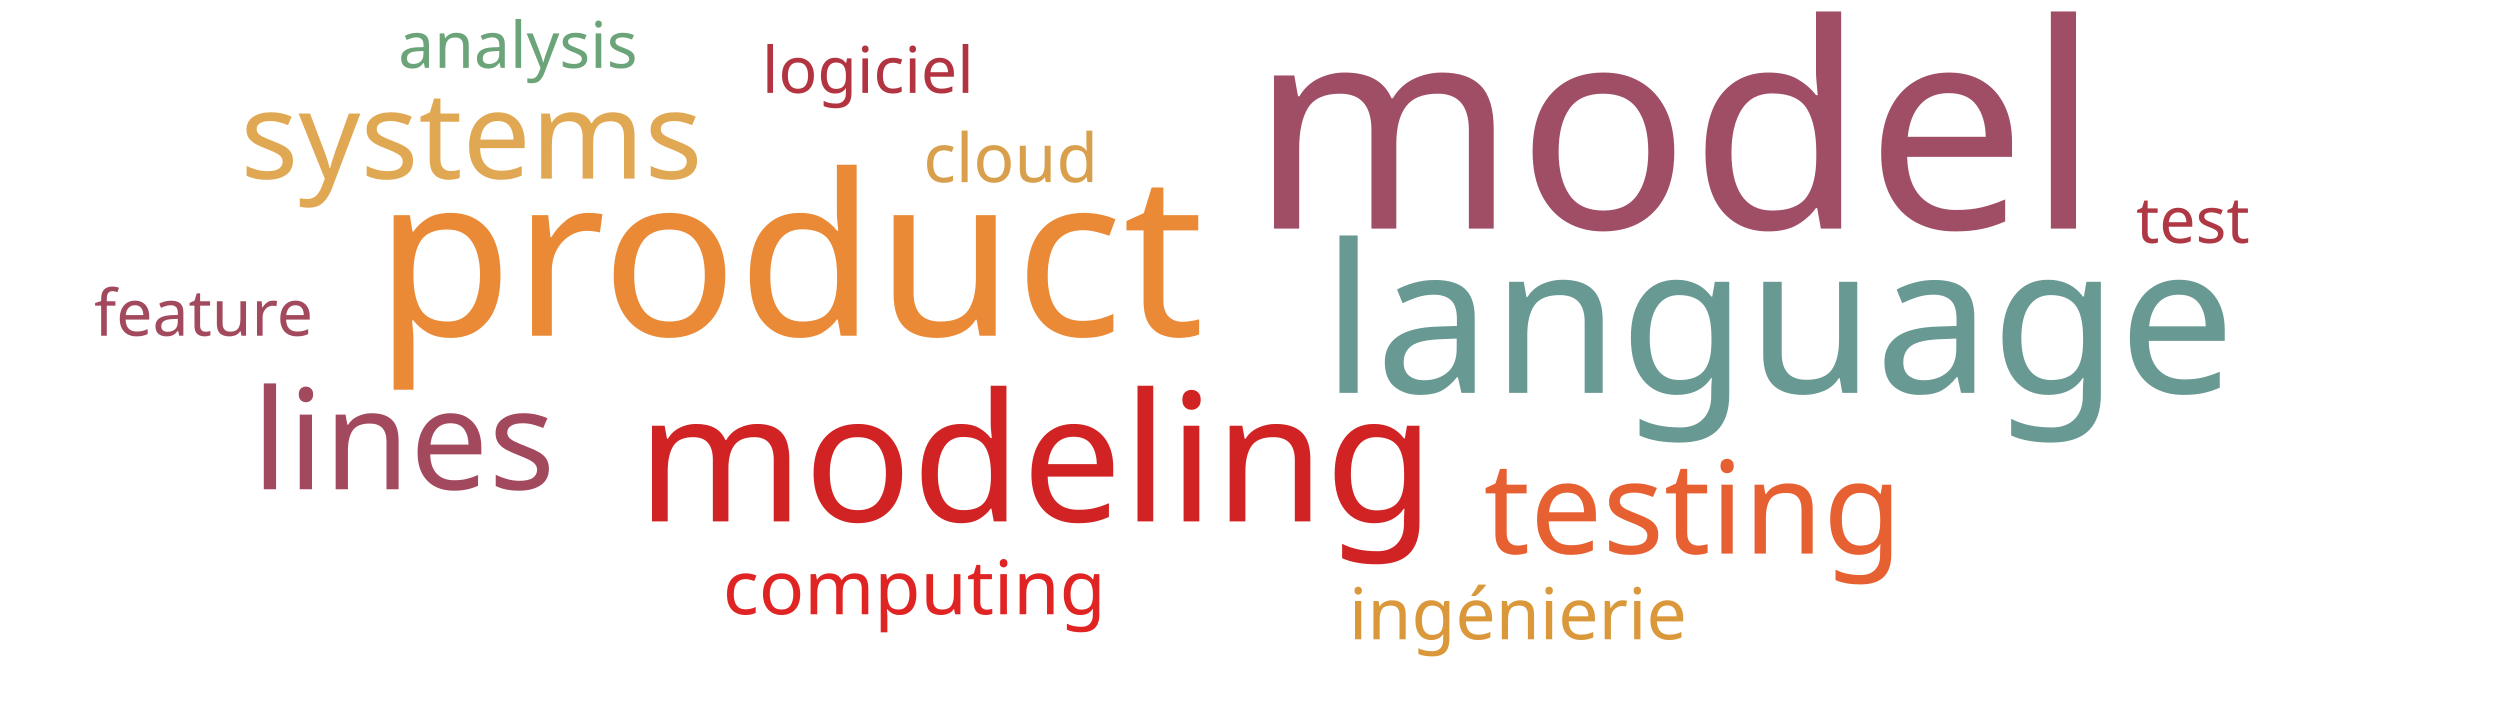
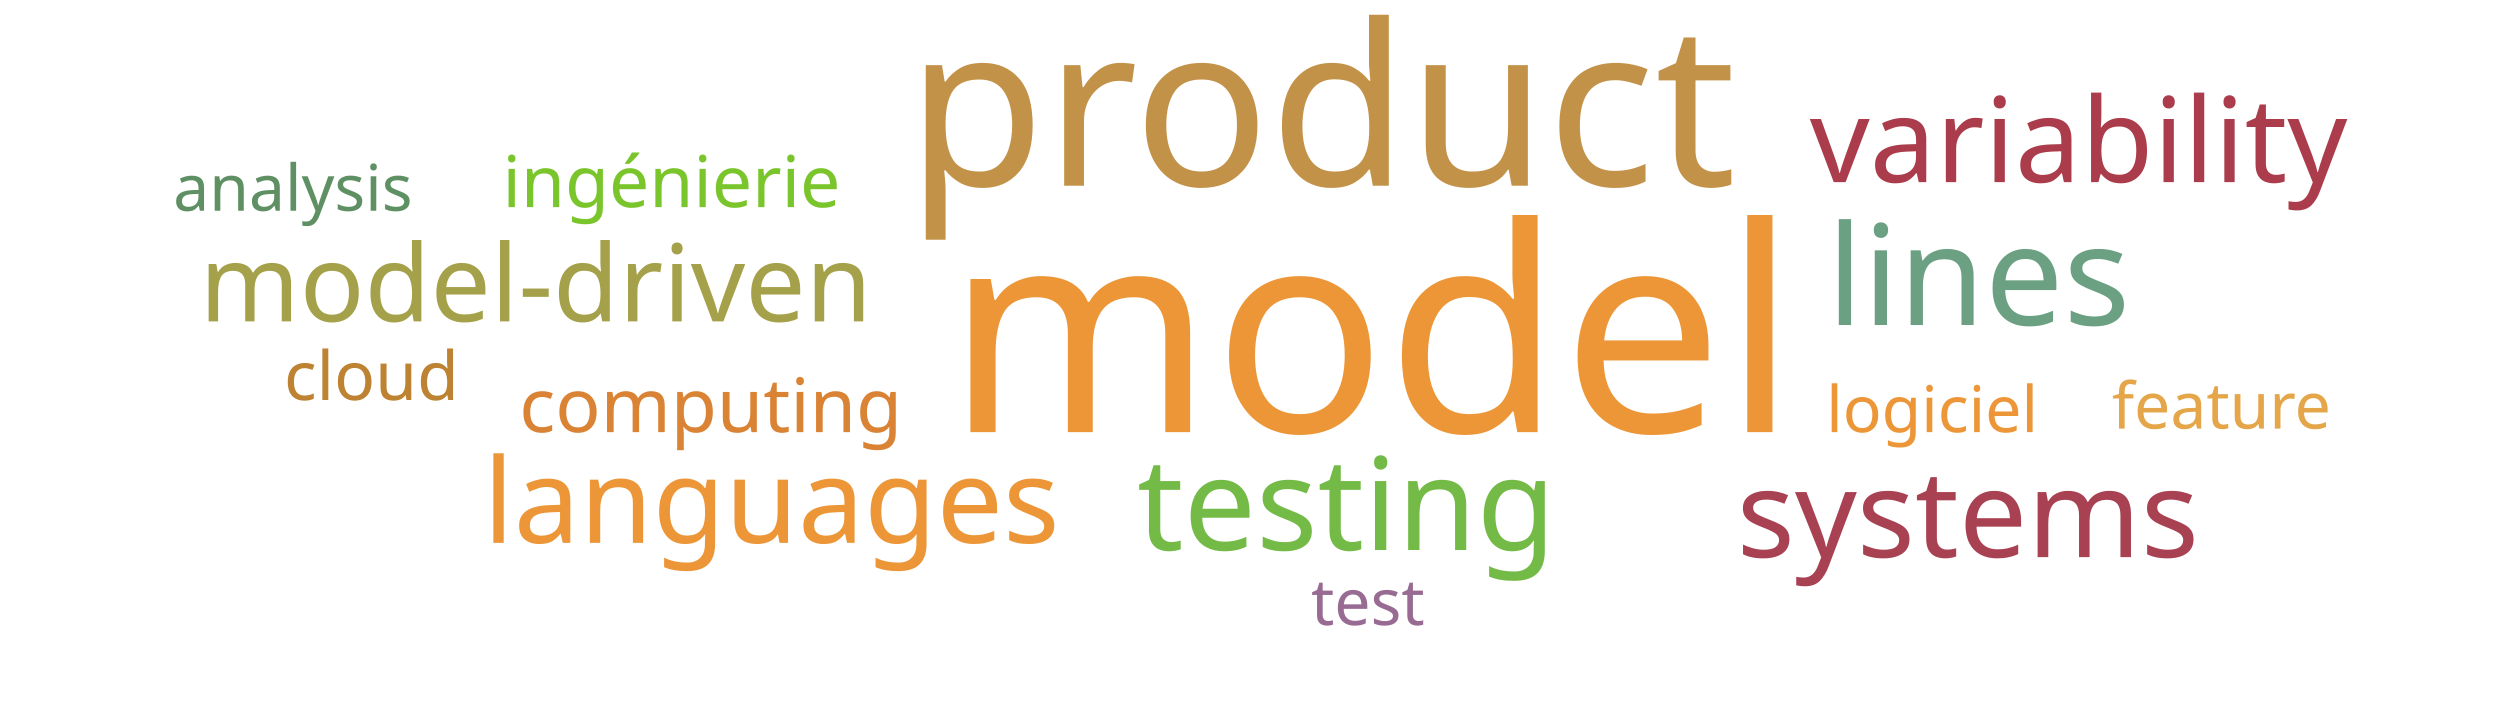
<svg xmlns="http://www.w3.org/2000/svg" width="700" height="200">
  <g transform="translate(350, 100)">
-     <text text-anchor="middle" style="font-family: Impact; font-size: 80px; fill: #9f4e66" transform="translate(119,-36)rotate(0)">model</text>
-     <text text-anchor="middle" style="font-family: Impact; font-size: 63px; fill: #ea8a37" transform="translate(-129,-6)rotate(0)">product</text>
-     <text text-anchor="middle" style="font-family: Impact; font-size: 58px; fill: #689993" transform="translate(148,10)rotate(0)">language</text>
-     <text text-anchor="middle" style="font-family: Impact; font-size: 50px; fill: #d12323" transform="translate(-60,46)rotate(0)">modeling</text>
-     <text text-anchor="middle" style="font-family: Impact; font-size: 39px; fill: #a3495e" transform="translate(-237,37)rotate(0)">lines</text>
-     <text text-anchor="middle" style="font-family: Impact; font-size: 36px; fill: #e76032" transform="translate(124,55)rotate(0)">testing</text>
-     <text text-anchor="middle" style="font-family: Impact; font-size: 34px; fill: #e1a853" transform="translate(-218,-50)rotate(0)">systems</text>
-     <text text-anchor="middle" style="font-family: Impact; font-size: 21px; fill: #e02424" transform="translate(-94,72)rotate(0)">computing</text>
-     <text text-anchor="middle" style="font-family: Impact; font-size: 20px; fill: #da983a" transform="translate(75,79)rotate(0)">ingénierie</text>
-     <text text-anchor="middle" style="font-family: Impact; font-size: 19px; fill: #d8a04c" transform="translate(-67,-49)rotate(0)">cloud</text>
-     <text text-anchor="middle" style="font-family: Impact; font-size: 18px; fill: #b23440" transform="translate(-107,-74)rotate(0)">logiciel</text>
-     <text text-anchor="middle" style="font-family: Impact; font-size: 18px; fill: #af3845" transform="translate(264,-32)rotate(0)">test</text>
-     <text text-anchor="middle" style="font-family: Impact; font-size: 18px; fill: #a3495e" transform="translate(-293,-6)rotate(0)">feature</text>
-     <text text-anchor="middle" style="font-family: Impact; font-size: 18px; fill: #6ca47a" transform="translate(-205,-81)rotate(0)">analysis</text>
+     <text text-anchor="middle" style="font-family: Impact; font-size: 80px; fill: #ec9637" transform="translate(34,21)rotate(0)">model</text>
+     <text text-anchor="middle" style="font-family: Impact; font-size: 63px; fill: #c39249" transform="translate(20,-48)rotate(0)">product</text>
+     <text text-anchor="middle" style="font-family: Impact; font-size: 39px; fill: #6ba083" transform="translate(204,-9)rotate(0)">lines</text>
+     <text text-anchor="middle" style="font-family: Impact; font-size: 36px; fill: #74ba46" transform="translate(27,54)rotate(0)">testing</text>
+     <text text-anchor="middle" style="font-family: Impact; font-size: 34px; fill: #a84152" transform="translate(201,56)rotate(0)">systems</text>
+     <text text-anchor="middle" style="font-family: Impact; font-size: 33px; fill: #ab3c4b" transform="translate(232,-49)rotate(0)">variability</text>
+     <text text-anchor="middle" style="font-family: Impact; font-size: 33px; fill: #ec9637" transform="translate(-134,52)rotate(0)">languages</text>
+     <text text-anchor="middle" style="font-family: Impact; font-size: 30px; fill: #a5a14a" transform="translate(-200,-10)rotate(0)">model-driven</text>
+     <text text-anchor="middle" style="font-family: Impact; font-size: 21px; fill: #da8335" transform="translate(-151,21)rotate(0)">computing</text>
+     <text text-anchor="middle" style="font-family: Impact; font-size: 20px; fill: #7ac52c" transform="translate(-162,-42)rotate(0)">ingénierie</text>
+     <text text-anchor="middle" style="font-family: Impact; font-size: 19px; fill: #bd8332" transform="translate(-246,12)rotate(0)">cloud</text>
+     <text text-anchor="middle" style="font-family: Impact; font-size: 18px; fill: #ec9637" transform="translate(191,21)rotate(0)">logiciel</text>
+     <text text-anchor="middle" style="font-family: Impact; font-size: 18px; fill: #986b92" transform="translate(33,75)rotate(0)">test</text>
+     <text text-anchor="middle" style="font-family: Impact; font-size: 18px; fill: #e5a549" transform="translate(272,20)rotate(0)">feature</text>
+     <text text-anchor="middle" style="font-family: Impact; font-size: 18px; fill: #5e9063" transform="translate(-268,-41)rotate(0)">analysis</text>
  </g>
</svg>
